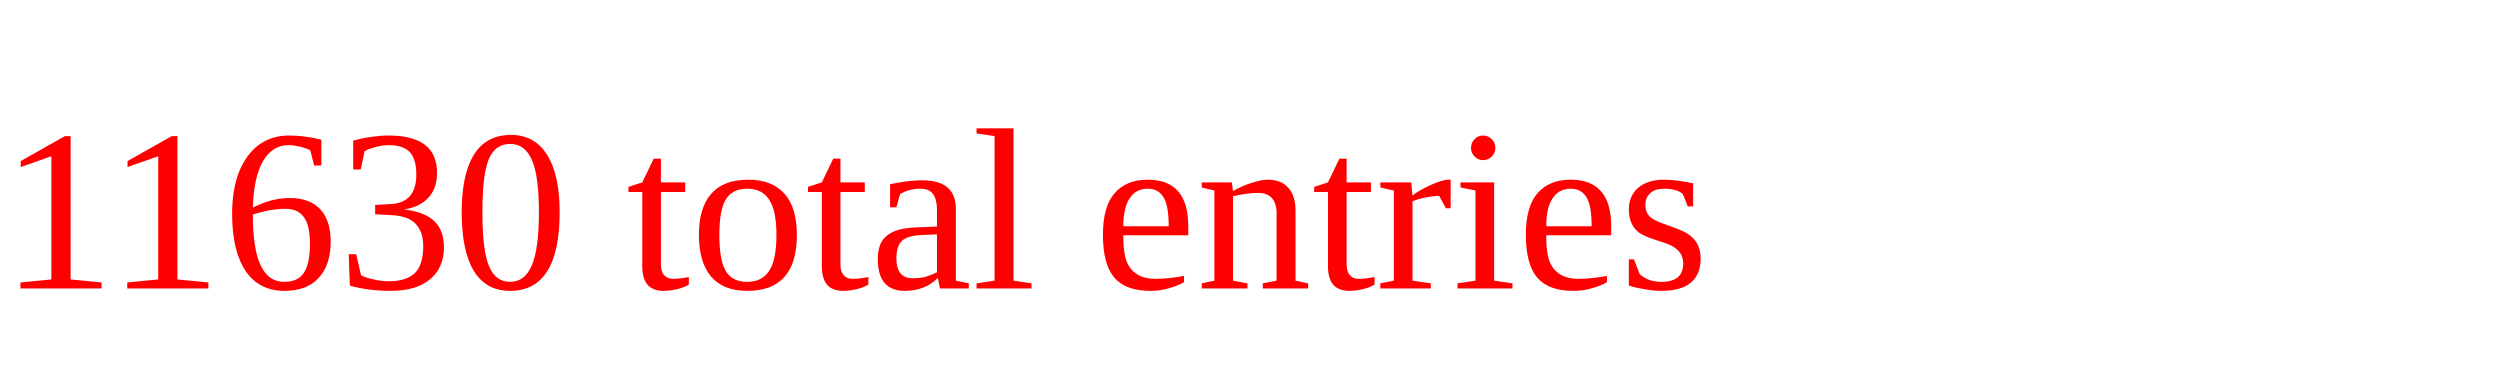
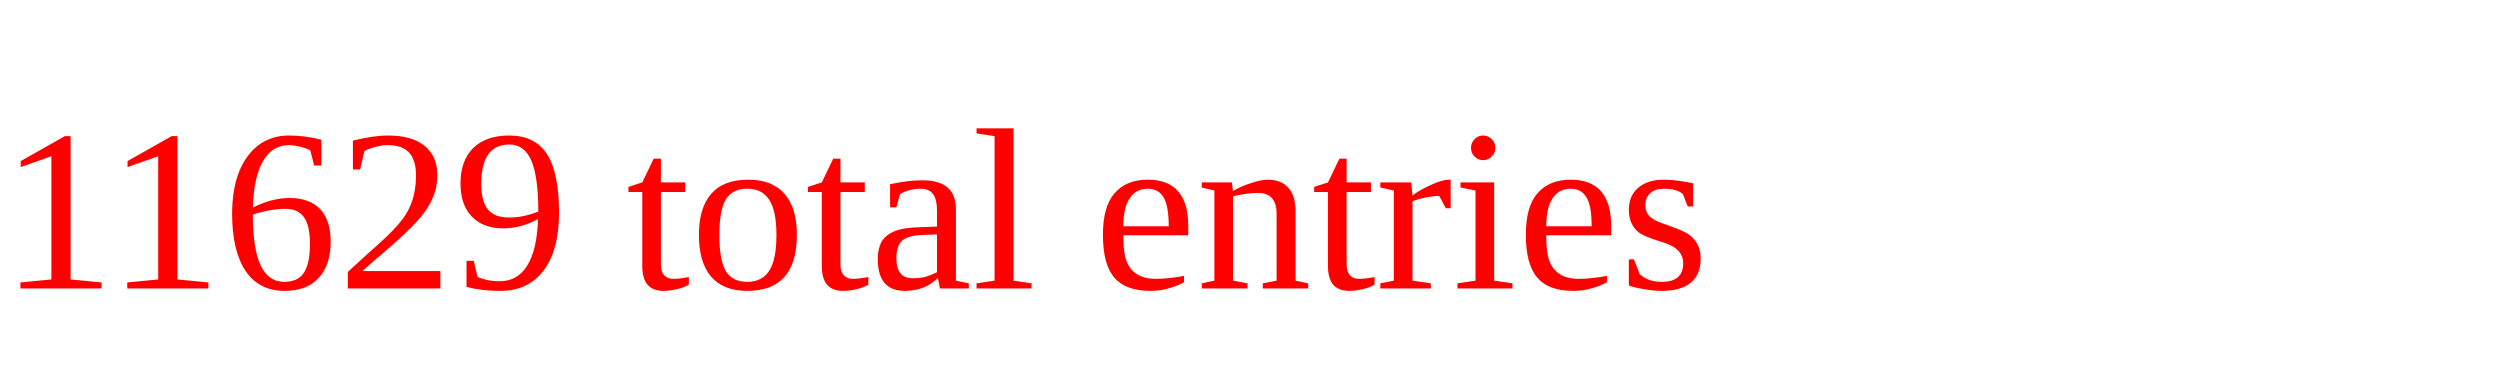
<svg xmlns="http://www.w3.org/2000/svg" height="20" width="130" version="1.1">
-   <text x="0" y="15" fill="red">11630 total entries</text>
+   <text x="0" y="15" fill="red">11629 total entries</text>
</svg>
